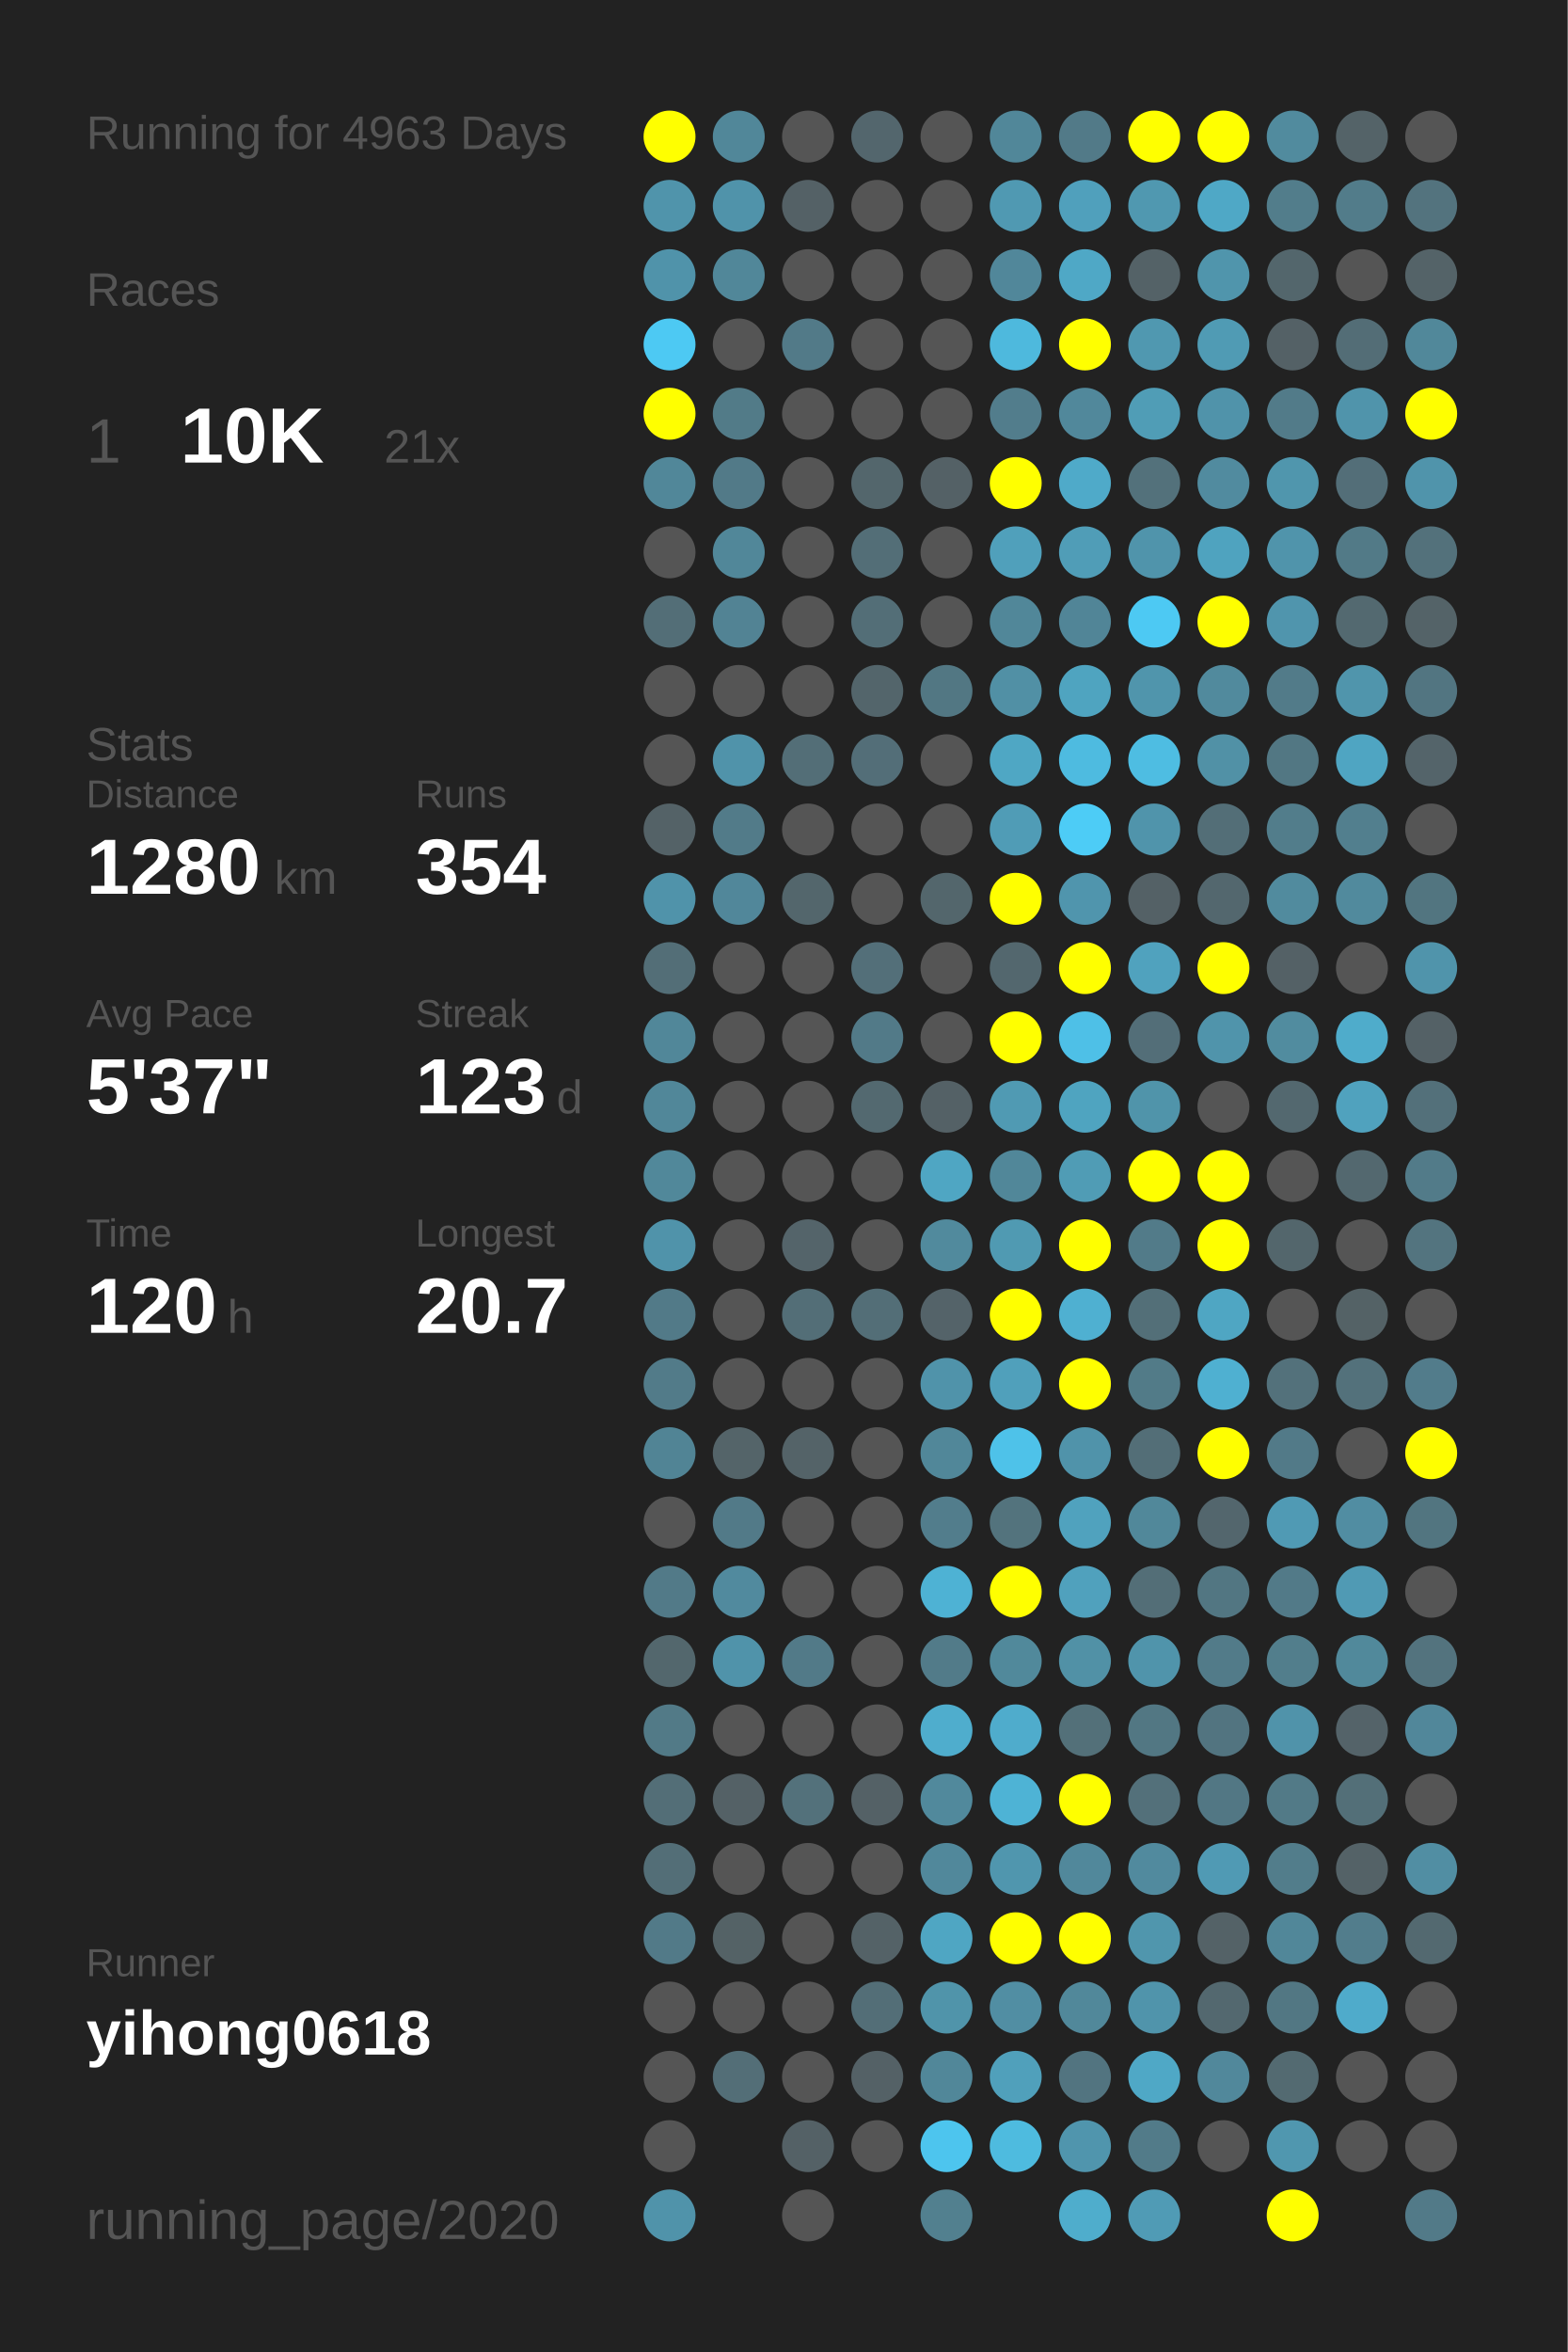
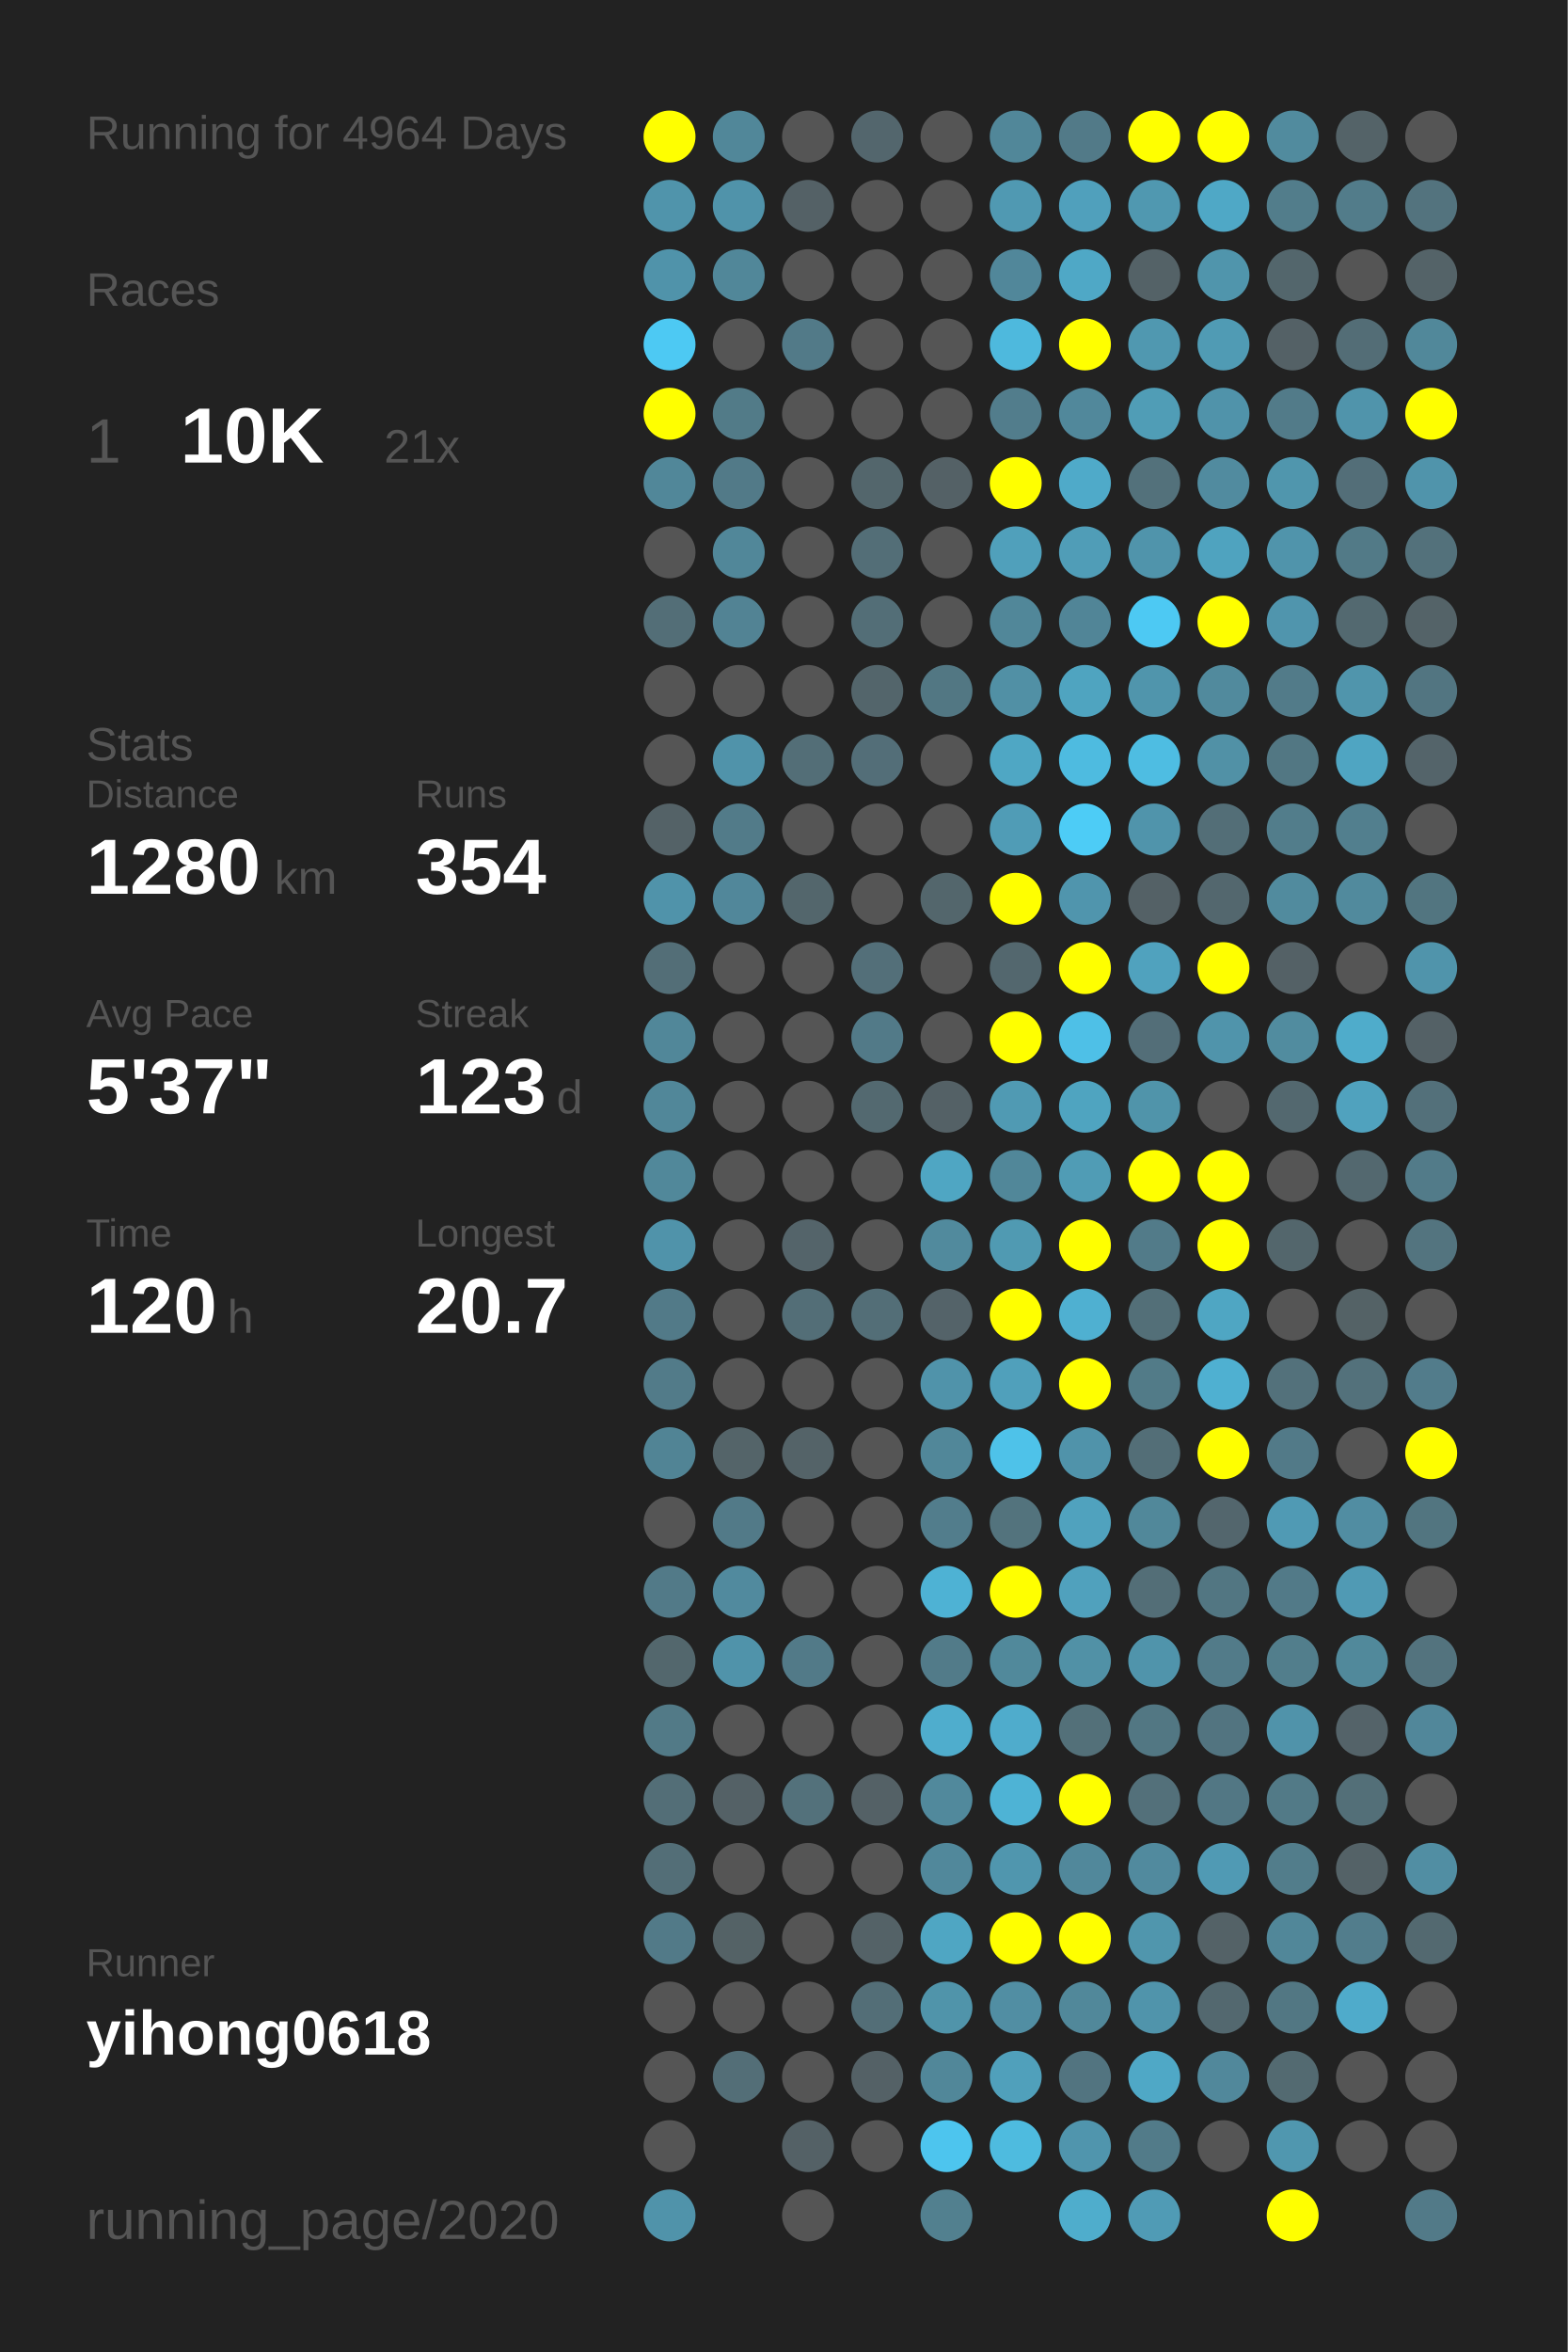
<svg xmlns="http://www.w3.org/2000/svg" baseProfile="full" height="300mm" version="1.1" viewBox="0,0,200,300" width="200mm">
  <defs />
  <rect fill="#222222" height="300" width="200" x="0" y="0" />
-   <text fill="#555555" style="font-size:6px; font-family:Arial;" x="11" y="19">Running for 4963 Days</text>
+   <text fill="#555555" style="font-size:6px; font-family:Arial;" x="11" y="19">Running for 4964 Days</text>
  <text fill="#555555" style="font-size:6px; font-family:Arial;" x="11" y="39">Races</text>
  <text fill="#555555" style="font-size:8px; font-family:Arial;" x="11" y="59">1</text>
  <text fill="#FFFFFF" style="font-size:10px; font-family:Arial; font-weight:bold;" x="23" y="59">10K</text>
  <text fill="#555555" style="font-size:6px; font-family:Arial;" x="49" y="59">21x</text>
  <text fill="#555555" style="font-size:6px; font-family:Arial;" x="11" y="97">Stats</text>
  <text fill="#555555" style="font-size:5px; font-family:Arial;" x="11" y="103">Distance</text>
  <text fill="#FFFFFF" style="font-size:10px; font-family:Arial; font-weight:bold;" x="11" y="114">1280</text>
  <text fill="#555555" style="font-size:6px; font-family:Arial;" x="35" y="114">km</text>
  <text fill="#555555" style="font-size:5px; font-family:Arial;" x="53" y="103">Runs</text>
  <text fill="#FFFFFF" style="font-size:10px; font-family:Arial; font-weight:bold;" x="53" y="114">354</text>
  <text fill="#555555" style="font-size:5px; font-family:Arial;" x="11" y="131">Avg Pace</text>
  <text fill="#FFFFFF" style="font-size:10px; font-family:Arial; font-weight:bold;" x="11" y="142">5'37"</text>
  <text fill="#555555" style="font-size:5px; font-family:Arial;" x="53" y="131">Streak</text>
  <text fill="#FFFFFF" style="font-size:10px; font-family:Arial; font-weight:bold;" x="53" y="142">123</text>
  <text fill="#555555" style="font-size:6px; font-family:Arial;" x="71" y="142">d</text>
  <text fill="#555555" style="font-size:5px; font-family:Arial;" x="11" y="159">Time</text>
  <text fill="#FFFFFF" style="font-size:10px; font-family:Arial; font-weight:bold;" x="11" y="170">120</text>
  <text fill="#555555" style="font-size:6px; font-family:Arial;" x="29" y="170">h</text>
  <text fill="#555555" style="font-size:5px; font-family:Arial;" x="53" y="159">Longest</text>
  <text fill="#FFFFFF" style="font-size:10px; font-family:Arial; font-weight:bold;" x="53" y="170">20.7</text>
  <text fill="#555555" style="font-size:5px; font-family:Arial;" x="11" y="252.065">Runner</text>
  <text fill="#FFFFFF" style="font-size:8px; font-family:Arial; font-weight:bold;" x="11" y="262.065">yihong0618</text>
  <text fill="#555555" style="font-size:7px; font-family:Arial;" x="11" y="285.581">running_page/2020</text>
  <circle cx="85.417" cy="17.419" fill="#FFFF00" r="3.312" />
  <circle cx="85.417" cy="26.258" fill="#5094ab" r="3.312" />
  <circle cx="85.417" cy="35.097" fill="#5093aa" r="3.312" />
  <circle cx="85.417" cy="43.935" fill="#4dc9f3" r="3.312" />
  <circle cx="85.417" cy="52.774" fill="#FFFF00" r="3.312" />
  <circle cx="85.417" cy="61.613" fill="#518799" r="3.312" />
  <circle cx="85.417" cy="70.452" fill="#555555" r="3.312" />
  <circle cx="85.417" cy="79.29" fill="#536e77" r="3.312" />
  <circle cx="85.417" cy="88.129" fill="#555555" r="3.312" />
  <circle cx="85.417" cy="96.968" fill="#555555" r="3.312" />
  <circle cx="85.417" cy="105.806" fill="#546267" r="3.312" />
  <circle cx="85.417" cy="114.645" fill="#5093aa" r="3.312" />
  <circle cx="85.417" cy="123.484" fill="#536e77" r="3.312" />
  <circle cx="85.417" cy="132.323" fill="#518799" r="3.312" />
  <circle cx="85.417" cy="141.161" fill="#518799" r="3.312" />
  <circle cx="85.417" cy="150" fill="#51889a" r="3.312" />
  <circle cx="85.417" cy="158.839" fill="#5093aa" r="3.312" />
  <circle cx="85.417" cy="167.677" fill="#527a88" r="3.312" />
  <circle cx="85.417" cy="176.516" fill="#527b89" r="3.312" />
  <circle cx="85.417" cy="185.355" fill="#518495" r="3.312" />
  <circle cx="85.417" cy="194.194" fill="#555555" r="3.312" />
  <circle cx="85.417" cy="203.032" fill="#527a88" r="3.312" />
  <circle cx="85.417" cy="211.871" fill="#53676d" r="3.312" />
  <circle cx="85.417" cy="220.71" fill="#527a87" r="3.312" />
  <circle cx="85.417" cy="229.548" fill="#536e77" r="3.312" />
  <circle cx="85.417" cy="238.387" fill="#536e77" r="3.312" />
  <circle cx="85.417" cy="247.226" fill="#527a88" r="3.312" />
  <circle cx="85.417" cy="256.065" fill="#555555" r="3.312" />
  <circle cx="85.417" cy="264.903" fill="#555555" r="3.312" />
  <circle cx="85.417" cy="273.742" fill="#555555" r="3.312" />
  <circle cx="85.417" cy="282.581" fill="#5093aa" r="3.312" />
  <circle cx="94.25" cy="17.419" fill="#518799" r="3.312" />
  <circle cx="94.25" cy="26.258" fill="#5093aa" r="3.312" />
  <circle cx="94.25" cy="35.097" fill="#518799" r="3.312" />
  <circle cx="94.25" cy="43.935" fill="#555555" r="3.312" />
  <circle cx="94.25" cy="52.774" fill="#527b88" r="3.312" />
  <circle cx="94.25" cy="61.613" fill="#527a88" r="3.312" />
  <circle cx="94.25" cy="70.452" fill="#518799" r="3.312" />
  <circle cx="94.25" cy="79.29" fill="#528394" r="3.312" />
  <circle cx="94.25" cy="88.129" fill="#555555" r="3.312" />
  <circle cx="94.25" cy="96.968" fill="#5093aa" r="3.312" />
  <circle cx="94.25" cy="105.806" fill="#527b89" r="3.312" />
  <circle cx="94.25" cy="114.645" fill="#51879a" r="3.312" />
  <circle cx="94.25" cy="123.484" fill="#555555" r="3.312" />
  <circle cx="94.25" cy="132.323" fill="#555555" r="3.312" />
  <circle cx="94.25" cy="141.161" fill="#555555" r="3.312" />
  <circle cx="94.25" cy="150" fill="#555555" r="3.312" />
  <circle cx="94.25" cy="158.839" fill="#555555" r="3.312" />
  <circle cx="94.25" cy="167.677" fill="#555555" r="3.312" />
  <circle cx="94.25" cy="176.516" fill="#555555" r="3.312" />
  <circle cx="94.25" cy="185.355" fill="#546469" r="3.312" />
  <circle cx="94.25" cy="194.194" fill="#527a88" r="3.312" />
  <circle cx="94.25" cy="203.032" fill="#518a9e" r="3.312" />
  <circle cx="94.25" cy="211.871" fill="#5093aa" r="3.312" />
  <circle cx="94.25" cy="220.71" fill="#555555" r="3.312" />
  <circle cx="94.25" cy="229.548" fill="#546166" r="3.312" />
  <circle cx="94.25" cy="238.387" fill="#555555" r="3.312" />
  <circle cx="94.25" cy="247.226" fill="#546266" r="3.312" />
  <circle cx="94.25" cy="256.065" fill="#555555" r="3.312" />
  <circle cx="94.25" cy="264.903" fill="#536e77" r="3.312" />
  <circle cx="103.083" cy="17.419" fill="#555555" r="3.312" />
  <circle cx="103.083" cy="26.258" fill="#546166" r="3.312" />
  <circle cx="103.083" cy="35.097" fill="#555555" r="3.312" />
  <circle cx="103.083" cy="43.935" fill="#527a88" r="3.312" />
  <circle cx="103.083" cy="52.774" fill="#555555" r="3.312" />
  <circle cx="103.083" cy="61.613" fill="#555555" r="3.312" />
  <circle cx="103.083" cy="70.452" fill="#555555" r="3.312" />
  <circle cx="103.083" cy="79.29" fill="#555555" r="3.312" />
  <circle cx="103.083" cy="88.129" fill="#555555" r="3.312" />
  <circle cx="103.083" cy="96.968" fill="#536e77" r="3.312" />
  <circle cx="103.083" cy="105.806" fill="#555555" r="3.312" />
  <circle cx="103.083" cy="114.645" fill="#53666c" r="3.312" />
  <circle cx="103.083" cy="123.484" fill="#555555" r="3.312" />
  <circle cx="103.083" cy="132.323" fill="#555555" r="3.312" />
  <circle cx="103.083" cy="141.161" fill="#555555" r="3.312" />
  <circle cx="103.083" cy="150" fill="#555555" r="3.312" />
  <circle cx="103.083" cy="158.839" fill="#54646a" r="3.312" />
  <circle cx="103.083" cy="167.677" fill="#536e77" r="3.312" />
  <circle cx="103.083" cy="176.516" fill="#555555" r="3.312" />
  <circle cx="103.083" cy="185.355" fill="#546368" r="3.312" />
  <circle cx="103.083" cy="194.194" fill="#555555" r="3.312" />
  <circle cx="103.083" cy="203.032" fill="#555555" r="3.312" />
  <circle cx="103.083" cy="211.871" fill="#527a88" r="3.312" />
  <circle cx="103.083" cy="220.71" fill="#555555" r="3.312" />
  <circle cx="103.083" cy="229.548" fill="#53717b" r="3.312" />
  <circle cx="103.083" cy="238.387" fill="#555555" r="3.312" />
  <circle cx="103.083" cy="247.226" fill="#555555" r="3.312" />
  <circle cx="103.083" cy="256.065" fill="#555555" r="3.312" />
  <circle cx="103.083" cy="264.903" fill="#555555" r="3.312" />
  <circle cx="103.083" cy="273.742" fill="#546166" r="3.312" />
  <circle cx="103.083" cy="282.581" fill="#555555" r="3.312" />
  <circle cx="111.917" cy="17.419" fill="#53666d" r="3.312" />
  <circle cx="111.917" cy="26.258" fill="#555555" r="3.312" />
  <circle cx="111.917" cy="35.097" fill="#555555" r="3.312" />
  <circle cx="111.917" cy="43.935" fill="#555555" r="3.312" />
  <circle cx="111.917" cy="52.774" fill="#555555" r="3.312" />
  <circle cx="111.917" cy="61.613" fill="#53666c" r="3.312" />
  <circle cx="111.917" cy="70.452" fill="#536e77" r="3.312" />
  <circle cx="111.917" cy="79.29" fill="#536e77" r="3.312" />
  <circle cx="111.917" cy="88.129" fill="#53656b" r="3.312" />
  <circle cx="111.917" cy="96.968" fill="#536e78" r="3.312" />
  <circle cx="111.917" cy="105.806" fill="#555555" r="3.312" />
  <circle cx="111.917" cy="114.645" fill="#555555" r="3.312" />
  <circle cx="111.917" cy="123.484" fill="#536f79" r="3.312" />
  <circle cx="111.917" cy="132.323" fill="#527a88" r="3.312" />
  <circle cx="111.917" cy="141.161" fill="#536970" r="3.312" />
  <circle cx="111.917" cy="150" fill="#555555" r="3.312" />
  <circle cx="111.917" cy="158.839" fill="#555555" r="3.312" />
  <circle cx="111.917" cy="167.677" fill="#536e77" r="3.312" />
  <circle cx="111.917" cy="176.516" fill="#555555" r="3.312" />
  <circle cx="111.917" cy="185.355" fill="#555555" r="3.312" />
  <circle cx="111.917" cy="194.194" fill="#555555" r="3.312" />
  <circle cx="111.917" cy="203.032" fill="#555555" r="3.312" />
  <circle cx="111.917" cy="211.871" fill="#555555" r="3.312" />
  <circle cx="111.917" cy="220.71" fill="#555555" r="3.312" />
  <circle cx="111.917" cy="229.548" fill="#546166" r="3.312" />
  <circle cx="111.917" cy="238.387" fill="#555555" r="3.312" />
  <circle cx="111.917" cy="247.226" fill="#546267" r="3.312" />
  <circle cx="111.917" cy="256.065" fill="#536e77" r="3.312" />
  <circle cx="111.917" cy="264.903" fill="#546166" r="3.312" />
  <circle cx="111.917" cy="273.742" fill="#555555" r="3.312" />
  <circle cx="120.75" cy="17.419" fill="#555555" r="3.312" />
  <circle cx="120.75" cy="26.258" fill="#555555" r="3.312" />
  <circle cx="120.75" cy="35.097" fill="#555555" r="3.312" />
  <circle cx="120.75" cy="43.935" fill="#555555" r="3.312" />
  <circle cx="120.75" cy="52.774" fill="#555555" r="3.312" />
  <circle cx="120.75" cy="61.613" fill="#546166" r="3.312" />
  <circle cx="120.75" cy="70.452" fill="#555555" r="3.312" />
  <circle cx="120.75" cy="79.29" fill="#555555" r="3.312" />
  <circle cx="120.75" cy="88.129" fill="#527783" r="3.312" />
  <circle cx="120.75" cy="96.968" fill="#555555" r="3.312" />
  <circle cx="120.75" cy="105.806" fill="#555555" r="3.312" />
  <circle cx="120.75" cy="114.645" fill="#53666c" r="3.312" />
  <circle cx="120.75" cy="123.484" fill="#555555" r="3.312" />
  <circle cx="120.75" cy="132.323" fill="#555555" r="3.312" />
  <circle cx="120.75" cy="141.161" fill="#546166" r="3.312" />
  <circle cx="120.75" cy="150" fill="#4fa6c3" r="3.312" />
  <circle cx="120.75" cy="158.839" fill="#518a9d" r="3.312" />
  <circle cx="120.75" cy="167.677" fill="#546369" r="3.312" />
  <circle cx="120.75" cy="176.516" fill="#5093aa" r="3.312" />
  <circle cx="120.75" cy="185.355" fill="#518799" r="3.312" />
  <circle cx="120.75" cy="194.194" fill="#527d8c" r="3.312" />
  <circle cx="120.75" cy="203.032" fill="#4eb2d4" r="3.312" />
  <circle cx="120.75" cy="211.871" fill="#527b89" r="3.312" />
  <circle cx="120.75" cy="220.71" fill="#4fadcd" r="3.312" />
  <circle cx="120.75" cy="229.548" fill="#51899c" r="3.312" />
  <circle cx="120.75" cy="238.387" fill="#51889b" r="3.312" />
  <circle cx="120.75" cy="247.226" fill="#4fa6c3" r="3.312" />
  <circle cx="120.75" cy="256.065" fill="#5094aa" r="3.312" />
  <circle cx="120.75" cy="264.903" fill="#518799" r="3.312" />
  <circle cx="120.75" cy="273.742" fill="#4dc5ee" r="3.312" />
  <circle cx="120.75" cy="282.581" fill="#52808f" r="3.312" />
  <circle cx="129.583" cy="17.419" fill="#518799" r="3.312" />
  <circle cx="129.583" cy="26.258" fill="#5099b2" r="3.312" />
  <circle cx="129.583" cy="35.097" fill="#51879a" r="3.312" />
  <circle cx="129.583" cy="43.935" fill="#4eb9dd" r="3.312" />
  <circle cx="129.583" cy="52.774" fill="#527d8c" r="3.312" />
  <circle cx="129.583" cy="61.613" fill="#FFFF00" r="3.312" />
  <circle cx="129.583" cy="70.452" fill="#50a0bb" r="3.312" />
  <circle cx="129.583" cy="79.29" fill="#518799" r="3.312" />
  <circle cx="129.583" cy="88.129" fill="#5190a5" r="3.312" />
  <circle cx="129.583" cy="96.968" fill="#4fa7c4" r="3.312" />
  <circle cx="129.583" cy="105.806" fill="#509cb6" r="3.312" />
  <circle cx="129.583" cy="114.645" fill="#FFFF00" r="3.312" />
  <circle cx="129.583" cy="123.484" fill="#53676e" r="3.312" />
  <circle cx="129.583" cy="132.323" fill="#FFFF00" r="3.312" />
  <circle cx="129.583" cy="141.161" fill="#509ab3" r="3.312" />
  <circle cx="129.583" cy="150" fill="#518799" r="3.312" />
  <circle cx="129.583" cy="158.839" fill="#509ab2" r="3.312" />
  <circle cx="129.583" cy="167.677" fill="#FFFF00" r="3.312" />
  <circle cx="129.583" cy="176.516" fill="#50a0bb" r="3.312" />
  <circle cx="129.583" cy="185.355" fill="#4ec2e9" r="3.312" />
  <circle cx="129.583" cy="194.194" fill="#53737d" r="3.312" />
  <circle cx="129.583" cy="203.032" fill="#FFFF00" r="3.312" />
  <circle cx="129.583" cy="211.871" fill="#51899b" r="3.312" />
  <circle cx="129.583" cy="220.71" fill="#4faccc" r="3.312" />
  <circle cx="129.583" cy="229.548" fill="#4eb3d5" r="3.312" />
  <circle cx="129.583" cy="238.387" fill="#5096ae" r="3.312" />
  <circle cx="129.583" cy="247.226" fill="#FFFF00" r="3.312" />
  <circle cx="129.583" cy="256.065" fill="#518ea3" r="3.312" />
  <circle cx="129.583" cy="264.903" fill="#50a0bb" r="3.312" />
  <circle cx="129.583" cy="273.742" fill="#4ebbdf" r="3.312" />
  <circle cx="138.417" cy="17.419" fill="#527a88" r="3.312" />
  <circle cx="138.417" cy="26.258" fill="#50a0bc" r="3.312" />
  <circle cx="138.417" cy="35.097" fill="#4fa8c6" r="3.312" />
  <circle cx="138.417" cy="43.935" fill="#FFFF00" r="3.312" />
  <circle cx="138.417" cy="52.774" fill="#51889b" r="3.312" />
  <circle cx="138.417" cy="61.613" fill="#4faac9" r="3.312" />
  <circle cx="138.417" cy="70.452" fill="#509db7" r="3.312" />
  <circle cx="138.417" cy="79.29" fill="#518597" r="3.312" />
  <circle cx="138.417" cy="88.129" fill="#4fa4c0" r="3.312" />
  <circle cx="138.417" cy="96.968" fill="#4ebbe0" r="3.312" />
  <circle cx="138.417" cy="105.806" fill="#4dccf6" r="3.312" />
  <circle cx="138.417" cy="114.645" fill="#5095ad" r="3.312" />
  <circle cx="138.417" cy="123.484" fill="#FFFF00" r="3.312" />
  <circle cx="138.417" cy="132.323" fill="#4ec0e7" r="3.312" />
  <circle cx="138.417" cy="141.161" fill="#4fa4c0" r="3.312" />
  <circle cx="138.417" cy="150" fill="#509cb5" r="3.312" />
  <circle cx="138.417" cy="158.839" fill="#FFFF00" r="3.312" />
  <circle cx="138.417" cy="167.677" fill="#4fb0d1" r="3.312" />
  <circle cx="138.417" cy="176.516" fill="#FFFF00" r="3.312" />
  <circle cx="138.417" cy="185.355" fill="#5093aa" r="3.312" />
  <circle cx="138.417" cy="194.194" fill="#50a2be" r="3.312" />
  <circle cx="138.417" cy="203.032" fill="#50a1bd" r="3.312" />
  <circle cx="138.417" cy="211.871" fill="#5191a6" r="3.312" />
  <circle cx="138.417" cy="220.71" fill="#537079" r="3.312" />
  <circle cx="138.417" cy="229.548" fill="#FFFF00" r="3.312" />
  <circle cx="138.417" cy="238.387" fill="#51889b" r="3.312" />
  <circle cx="138.417" cy="247.226" fill="#FFFF00" r="3.312" />
  <circle cx="138.417" cy="256.065" fill="#51889a" r="3.312" />
  <circle cx="138.417" cy="264.903" fill="#527480" r="3.312" />
  <circle cx="138.417" cy="273.742" fill="#5095ad" r="3.312" />
  <circle cx="138.417" cy="282.581" fill="#4fadcc" r="3.312" />
  <circle cx="147.25" cy="17.419" fill="#FFFF00" r="3.312" />
  <circle cx="147.25" cy="26.258" fill="#5098b0" r="3.312" />
  <circle cx="147.25" cy="35.097" fill="#546267" r="3.312" />
  <circle cx="147.25" cy="43.935" fill="#5098b0" r="3.312" />
  <circle cx="147.25" cy="52.774" fill="#509db6" r="3.312" />
  <circle cx="147.25" cy="61.613" fill="#53717b" r="3.312" />
  <circle cx="147.25" cy="70.452" fill="#5094ab" r="3.312" />
  <circle cx="147.25" cy="79.29" fill="#4dc9f3" r="3.312" />
  <circle cx="147.25" cy="88.129" fill="#5095ac" r="3.312" />
  <circle cx="147.25" cy="96.968" fill="#4ebde2" r="3.312" />
  <circle cx="147.25" cy="105.806" fill="#5094ab" r="3.312" />
  <circle cx="147.25" cy="114.645" fill="#546166" r="3.312" />
  <circle cx="147.25" cy="123.484" fill="#50a2be" r="3.312" />
  <circle cx="147.25" cy="132.323" fill="#536e78" r="3.312" />
  <circle cx="147.25" cy="141.161" fill="#5094aa" r="3.312" />
  <circle cx="147.25" cy="150" fill="#FFFF00" r="3.312" />
  <circle cx="147.25" cy="158.839" fill="#527b89" r="3.312" />
  <circle cx="147.25" cy="167.677" fill="#536f78" r="3.312" />
  <circle cx="147.25" cy="176.516" fill="#527b88" r="3.312" />
  <circle cx="147.25" cy="185.355" fill="#536e77" r="3.312" />
  <circle cx="147.25" cy="194.194" fill="#51889a" r="3.312" />
  <circle cx="147.25" cy="203.032" fill="#536e77" r="3.312" />
  <circle cx="147.25" cy="211.871" fill="#5094ab" r="3.312" />
  <circle cx="147.25" cy="220.71" fill="#527783" r="3.312" />
  <circle cx="147.25" cy="229.548" fill="#53707a" r="3.312" />
  <circle cx="147.25" cy="238.387" fill="#518a9e" r="3.312" />
  <circle cx="147.25" cy="247.226" fill="#5096ad" r="3.312" />
  <circle cx="147.25" cy="256.065" fill="#5094ab" r="3.312" />
  <circle cx="147.25" cy="264.903" fill="#4fa8c6" r="3.312" />
  <circle cx="147.25" cy="273.742" fill="#527b89" r="3.312" />
  <circle cx="147.25" cy="282.581" fill="#509bb5" r="3.312" />
  <circle cx="156.083" cy="17.419" fill="#FFFF00" r="3.312" />
  <circle cx="156.083" cy="26.258" fill="#4fa8c6" r="3.312" />
  <circle cx="156.083" cy="35.097" fill="#5095ac" r="3.312" />
  <circle cx="156.083" cy="43.935" fill="#509bb4" r="3.312" />
  <circle cx="156.083" cy="52.774" fill="#5093aa" r="3.312" />
  <circle cx="156.083" cy="61.613" fill="#518b9f" r="3.312" />
  <circle cx="156.083" cy="70.452" fill="#4fa3bf" r="3.312" />
  <circle cx="156.083" cy="79.29" fill="#FFFF00" r="3.312" />
  <circle cx="156.083" cy="88.129" fill="#518a9d" r="3.312" />
  <circle cx="156.083" cy="96.968" fill="#5191a6" r="3.312" />
  <circle cx="156.083" cy="105.806" fill="#536e77" r="3.312" />
  <circle cx="156.083" cy="114.645" fill="#53676e" r="3.312" />
  <circle cx="156.083" cy="123.484" fill="#FFFF00" r="3.312" />
  <circle cx="156.083" cy="132.323" fill="#5094ab" r="3.312" />
  <circle cx="156.083" cy="141.161" fill="#555555" r="3.312" />
  <circle cx="156.083" cy="150" fill="#FFFF00" r="3.312" />
  <circle cx="156.083" cy="158.839" fill="#FFFF00" r="3.312" />
  <circle cx="156.083" cy="167.677" fill="#4fa6c3" r="3.312" />
  <circle cx="156.083" cy="176.516" fill="#4fb0d1" r="3.312" />
  <circle cx="156.083" cy="185.355" fill="#FFFF00" r="3.312" />
  <circle cx="156.083" cy="194.194" fill="#53666d" r="3.312" />
  <circle cx="156.083" cy="203.032" fill="#527682" r="3.312" />
  <circle cx="156.083" cy="211.871" fill="#527b89" r="3.312" />
  <circle cx="156.083" cy="220.71" fill="#527480" r="3.312" />
  <circle cx="156.083" cy="229.548" fill="#527784" r="3.312" />
  <circle cx="156.083" cy="238.387" fill="#509ab4" r="3.312" />
  <circle cx="156.083" cy="247.226" fill="#546267" r="3.312" />
  <circle cx="156.083" cy="256.065" fill="#53686f" r="3.312" />
  <circle cx="156.083" cy="264.903" fill="#51889b" r="3.312" />
  <circle cx="156.083" cy="273.742" fill="#555555" r="3.312" />
  <circle cx="164.917" cy="17.419" fill="#518b9e" r="3.312" />
  <circle cx="164.917" cy="26.258" fill="#527d8b" r="3.312" />
  <circle cx="164.917" cy="35.097" fill="#53666c" r="3.312" />
  <circle cx="164.917" cy="43.935" fill="#546166" r="3.312" />
  <circle cx="164.917" cy="52.774" fill="#527b89" r="3.312" />
  <circle cx="164.917" cy="61.613" fill="#5096ad" r="3.312" />
  <circle cx="164.917" cy="70.452" fill="#5094ab" r="3.312" />
  <circle cx="164.917" cy="79.29" fill="#5095ad" r="3.312" />
  <circle cx="164.917" cy="88.129" fill="#527b89" r="3.312" />
  <circle cx="164.917" cy="96.968" fill="#527783" r="3.312" />
  <circle cx="164.917" cy="105.806" fill="#527d8b" r="3.312" />
  <circle cx="164.917" cy="114.645" fill="#518b9e" r="3.312" />
  <circle cx="164.917" cy="123.484" fill="#546166" r="3.312" />
  <circle cx="164.917" cy="132.323" fill="#518c9f" r="3.312" />
  <circle cx="164.917" cy="141.161" fill="#53686f" r="3.312" />
  <circle cx="164.917" cy="150" fill="#555555" r="3.312" />
  <circle cx="164.917" cy="158.839" fill="#53666c" r="3.312" />
  <circle cx="164.917" cy="167.677" fill="#555555" r="3.312" />
  <circle cx="164.917" cy="176.516" fill="#53717b" r="3.312" />
  <circle cx="164.917" cy="185.355" fill="#527a88" r="3.312" />
  <circle cx="164.917" cy="194.194" fill="#509ab4" r="3.312" />
  <circle cx="164.917" cy="203.032" fill="#527a88" r="3.312" />
  <circle cx="164.917" cy="211.871" fill="#527e8c" r="3.312" />
  <circle cx="164.917" cy="220.71" fill="#5093aa" r="3.312" />
  <circle cx="164.917" cy="229.548" fill="#527a87" r="3.312" />
  <circle cx="164.917" cy="238.387" fill="#527d8b" r="3.312" />
  <circle cx="164.917" cy="247.226" fill="#518799" r="3.312" />
  <circle cx="164.917" cy="256.065" fill="#527783" r="3.312" />
  <circle cx="164.917" cy="264.903" fill="#536a71" r="3.312" />
  <circle cx="164.917" cy="273.742" fill="#5097af" r="3.312" />
  <circle cx="164.917" cy="282.581" fill="#FFFF00" r="3.312" />
  <circle cx="173.75" cy="17.419" fill="#546368" r="3.312" />
  <circle cx="173.75" cy="26.258" fill="#527c8a" r="3.312" />
  <circle cx="173.75" cy="35.097" fill="#555555" r="3.312" />
  <circle cx="173.75" cy="43.935" fill="#536d76" r="3.312" />
  <circle cx="173.75" cy="52.774" fill="#5094ab" r="3.312" />
  <circle cx="173.75" cy="61.613" fill="#536e78" r="3.312" />
  <circle cx="173.75" cy="70.452" fill="#527a87" r="3.312" />
  <circle cx="173.75" cy="79.29" fill="#536970" r="3.312" />
  <circle cx="173.75" cy="88.129" fill="#5095ac" r="3.312" />
  <circle cx="173.75" cy="96.968" fill="#4fa5c2" r="3.312" />
  <circle cx="173.75" cy="105.806" fill="#527f8e" r="3.312" />
  <circle cx="173.75" cy="114.645" fill="#518a9d" r="3.312" />
  <circle cx="173.75" cy="123.484" fill="#555555" r="3.312" />
  <circle cx="173.75" cy="132.323" fill="#4faccb" r="3.312" />
  <circle cx="173.75" cy="141.161" fill="#50a2be" r="3.312" />
  <circle cx="173.75" cy="150" fill="#53686f" r="3.312" />
  <circle cx="173.75" cy="158.839" fill="#555555" r="3.312" />
  <circle cx="173.75" cy="167.677" fill="#546266" r="3.312" />
  <circle cx="173.75" cy="176.516" fill="#53717b" r="3.312" />
  <circle cx="173.75" cy="185.355" fill="#555555" r="3.312" />
  <circle cx="173.75" cy="194.194" fill="#518da2" r="3.312" />
  <circle cx="173.75" cy="203.032" fill="#509ab4" r="3.312" />
  <circle cx="173.75" cy="211.871" fill="#51899b" r="3.312" />
  <circle cx="173.75" cy="220.71" fill="#546369" r="3.312" />
  <circle cx="173.75" cy="229.548" fill="#536f78" r="3.312" />
  <circle cx="173.75" cy="238.387" fill="#546267" r="3.312" />
  <circle cx="173.75" cy="247.226" fill="#527d8c" r="3.312" />
  <circle cx="173.75" cy="256.065" fill="#4fabcb" r="3.312" />
  <circle cx="173.75" cy="264.903" fill="#555555" r="3.312" />
  <circle cx="173.75" cy="273.742" fill="#555555" r="3.312" />
  <circle cx="182.583" cy="17.419" fill="#555555" r="3.312" />
  <circle cx="182.583" cy="26.258" fill="#53737e" r="3.312" />
  <circle cx="182.583" cy="35.097" fill="#546368" r="3.312" />
  <circle cx="182.583" cy="43.935" fill="#51889a" r="3.312" />
  <circle cx="182.583" cy="52.774" fill="#FFFF00" r="3.312" />
  <circle cx="182.583" cy="61.613" fill="#5094ab" r="3.312" />
  <circle cx="182.583" cy="70.452" fill="#53717b" r="3.312" />
  <circle cx="182.583" cy="79.29" fill="#546368" r="3.312" />
  <circle cx="182.583" cy="88.129" fill="#527581" r="3.312" />
  <circle cx="182.583" cy="96.968" fill="#54646a" r="3.312" />
  <circle cx="182.583" cy="105.806" fill="#555555" r="3.312" />
  <circle cx="182.583" cy="114.645" fill="#527580" r="3.312" />
  <circle cx="182.583" cy="123.484" fill="#5094ab" r="3.312" />
  <circle cx="182.583" cy="132.323" fill="#546166" r="3.312" />
  <circle cx="182.583" cy="141.161" fill="#53707a" r="3.312" />
  <circle cx="182.583" cy="150" fill="#527b89" r="3.312" />
  <circle cx="182.583" cy="158.839" fill="#53747f" r="3.312" />
  <circle cx="182.583" cy="167.677" fill="#555555" r="3.312" />
  <circle cx="182.583" cy="176.516" fill="#527c8b" r="3.312" />
  <circle cx="182.583" cy="185.355" fill="#FFFF00" r="3.312" />
  <circle cx="182.583" cy="194.194" fill="#527580" r="3.312" />
  <circle cx="182.583" cy="203.032" fill="#555555" r="3.312" />
  <circle cx="182.583" cy="211.871" fill="#53737e" r="3.312" />
  <circle cx="182.583" cy="220.71" fill="#51879a" r="3.312" />
  <circle cx="182.583" cy="229.548" fill="#555555" r="3.312" />
  <circle cx="182.583" cy="238.387" fill="#518ea3" r="3.312" />
  <circle cx="182.583" cy="247.226" fill="#536970" r="3.312" />
  <circle cx="182.583" cy="256.065" fill="#555555" r="3.312" />
  <circle cx="182.583" cy="264.903" fill="#555555" r="3.312" />
  <circle cx="182.583" cy="273.742" fill="#555555" r="3.312" />
  <circle cx="182.583" cy="282.581" fill="#527a88" r="3.312" />
</svg>
